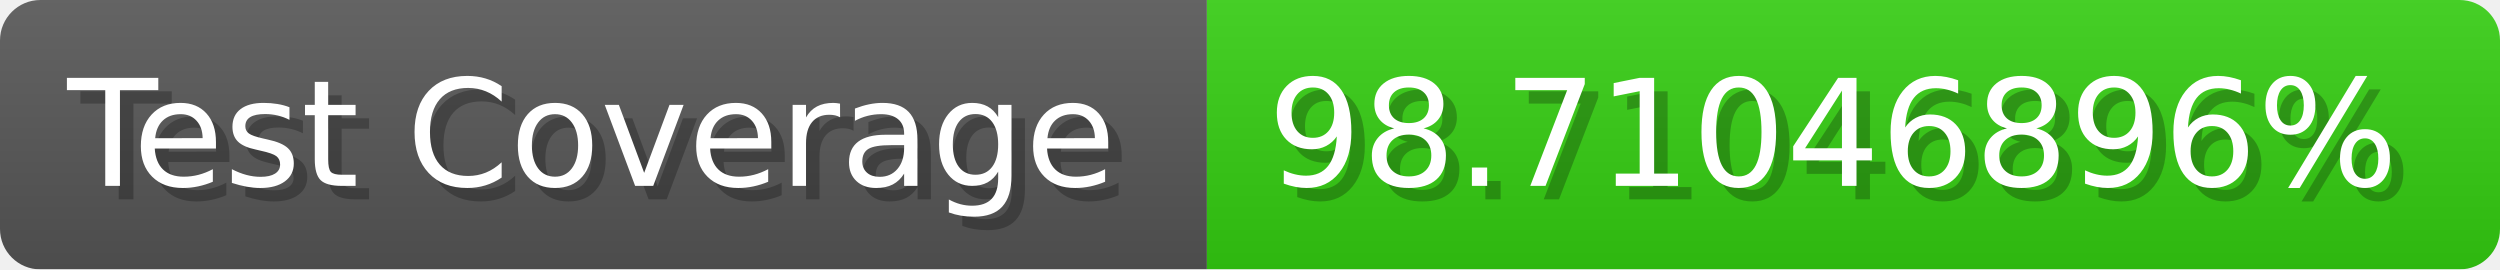
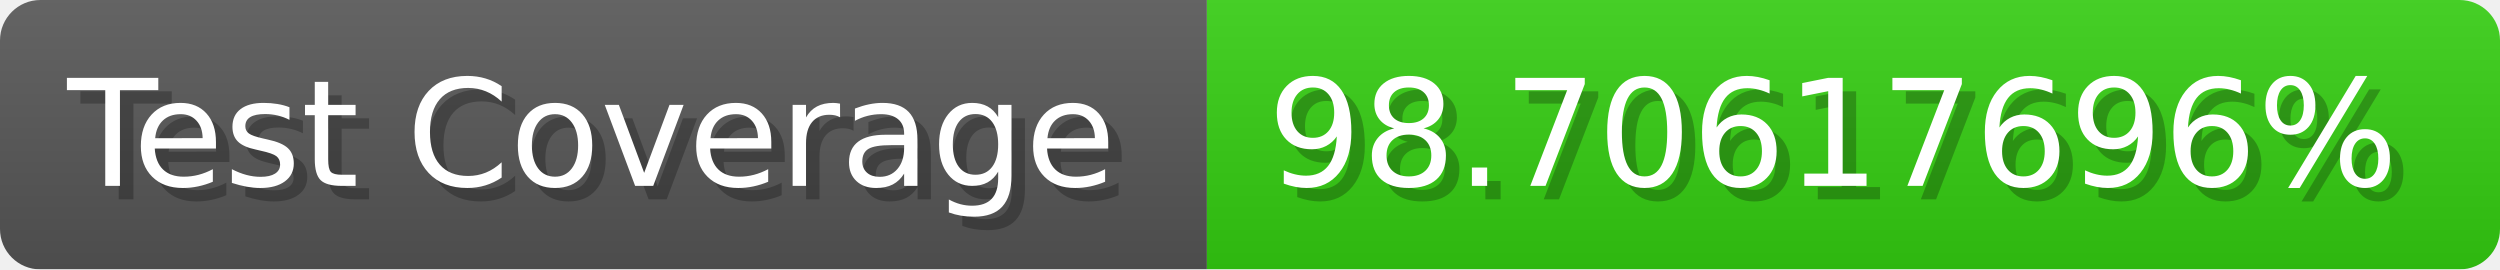
- <svg xmlns="http://www.w3.org/2000/svg" width="185.6" height="20" viewBox="0 0 1856 200" role="img" aria-label="Test Coverage: 98.71046896%">
+ <svg xmlns="http://www.w3.org/2000/svg" width="185.6" height="20" viewBox="0 0 1856 200" role="img" aria-label="Test Coverage: 98.70617696%">
  <linearGradient id="a" x2="0" y2="100%">
    <stop offset="0" stop-opacity=".1" stop-color="#EEE" />
    <stop offset="1" stop-opacity=".1" />
  </linearGradient>
  <mask id="m">
    <rect width="1856" height="200" rx="30" fill="#FFF" />
  </mask>
  <g mask="url(#m)">
    <rect width="896" height="200" fill="#555" />
    <rect width="960" height="200" fill="#3C1" x="896" />
    <rect width="1856" height="200" fill="url(#a)" />
  </g>
  <g aria-hidden="true" fill="#fff" text-anchor="start" font-family="Verdana,DejaVu Sans,sans-serif" font-size="110">
    <text x="60" y="148" textLength="796" fill="#000" opacity="0.25">Test Coverage</text>
    <text x="50" y="138" textLength="796">Test Coverage</text>
-     <text x="951" y="148" textLength="860" fill="#000" opacity="0.25">98.71046896%</text>
-     <text x="941" y="138" textLength="860">98.71046896%</text>
+     <text x="951" y="148" textLength="860" fill="#000" opacity="0.25">98.70617696%</text>
+     <text x="941" y="138" textLength="860">98.70617696%</text>
  </g>
</svg>
